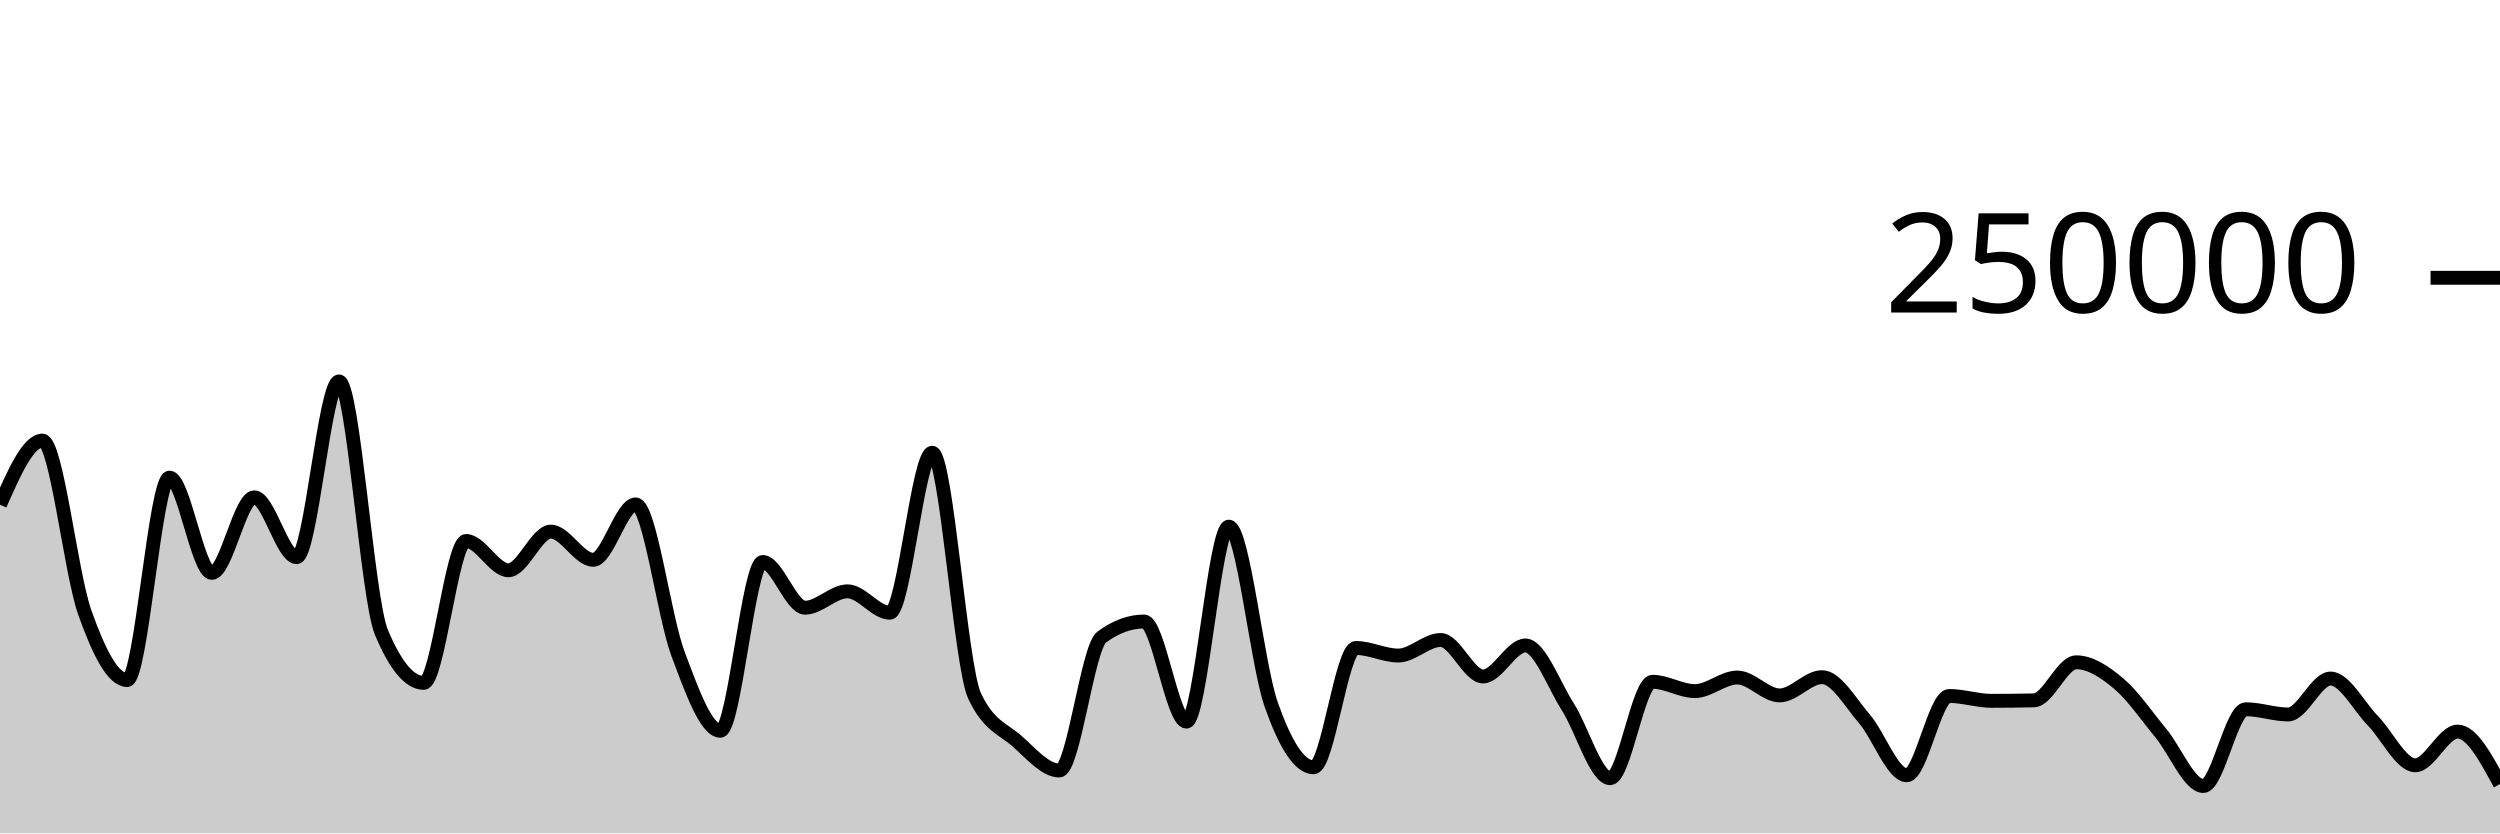
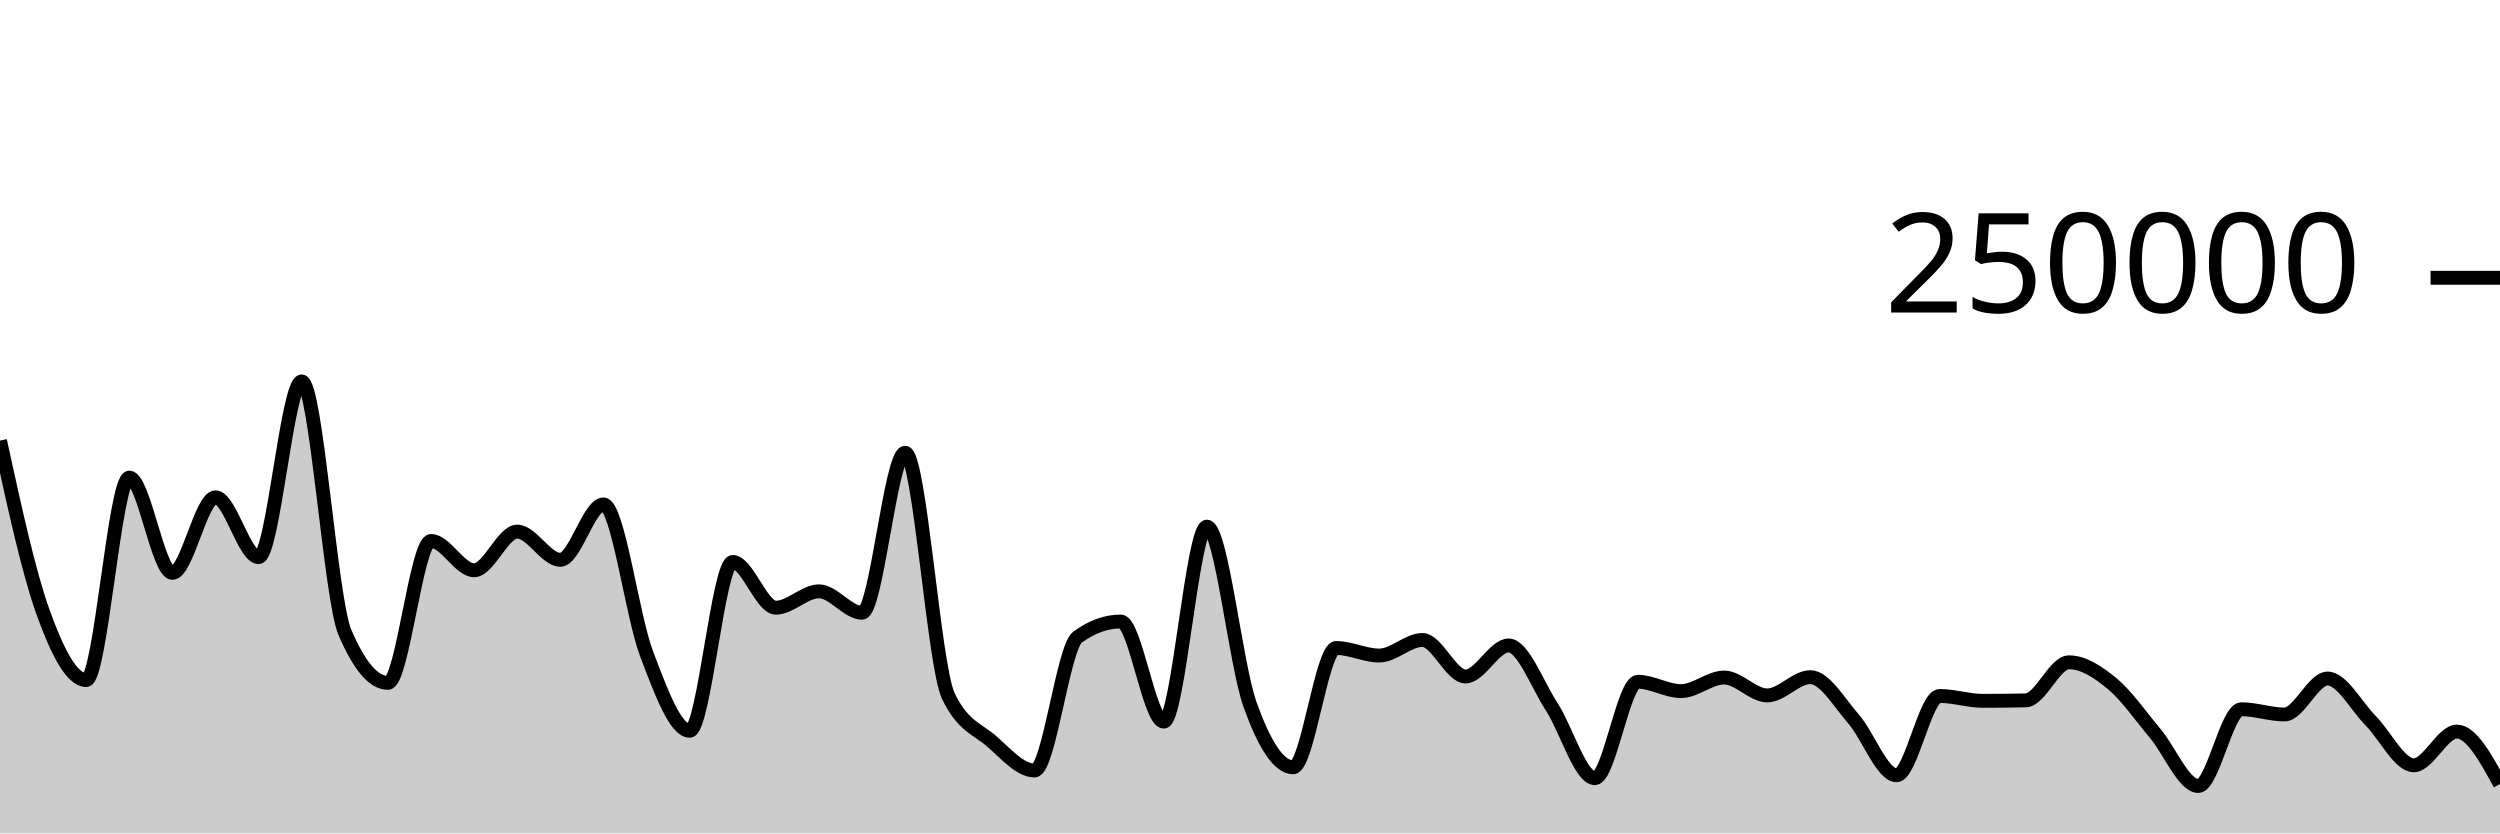
<svg xmlns="http://www.w3.org/2000/svg" viewBox="0 0 180 60">
  <g transform="translate(0,20)">
-     <path class="area" fill="rgba(0, 0, 0, 0.2)" d="M0,16.339C1.017,14.031,2.034,11.723,3.051,11.723C4.068,11.723,5.085,21.217,6.102,24.09C7.119,26.964,8.136,28.964,9.153,28.964C10.169,28.964,11.186,14.389,12.203,14.389C13.22,14.389,14.237,21.247,15.254,21.247C16.271,21.247,17.288,15.807,18.305,15.807C19.322,15.807,20.339,20.114,21.356,20.114C22.373,20.114,23.39,7.463,24.407,7.463C25.424,7.463,26.441,23.085,27.458,25.517C28.475,27.95,29.492,29.166,30.508,29.166C31.525,29.166,32.542,18.95,33.559,18.95C34.576,18.95,35.593,21.059,36.61,21.059C37.627,21.059,38.644,18.276,39.661,18.276C40.678,18.276,41.695,20.306,42.712,20.306C43.729,20.306,44.746,16.318,45.763,16.318C46.78,16.318,47.797,24.352,48.814,27.068C49.831,29.784,50.847,32.614,51.864,32.614C52.881,32.614,53.898,20.463,54.915,20.463C55.932,20.463,56.949,23.754,57.966,23.754C58.983,23.754,60,22.576,61.017,22.576C62.034,22.576,63.051,24.117,64.068,24.117C65.085,24.117,66.102,12.598,67.119,12.598C68.136,12.598,69.153,27.936,70.169,30.104C71.186,32.272,72.203,32.46,73.22,33.356C74.237,34.251,75.254,35.476,76.271,35.476C77.288,35.476,78.305,26.62,79.322,25.871C80.339,25.122,81.356,24.748,82.373,24.748C83.39,24.748,84.407,31.956,85.424,31.956C86.441,31.956,87.458,17.918,88.475,17.918C89.492,17.918,90.508,27.834,91.525,30.722C92.542,33.61,93.559,35.245,94.576,35.245C95.593,35.245,96.61,26.655,97.627,26.655C98.644,26.655,99.661,27.199,100.678,27.199C101.695,27.199,102.712,26.078,103.729,26.078C104.746,26.078,105.763,28.706,106.78,28.706C107.797,28.706,108.814,26.474,109.831,26.474C110.847,26.474,111.864,29.297,112.881,30.89C113.898,32.482,114.915,36.029,115.932,36.029C116.949,36.029,117.966,29.087,118.983,29.087C120,29.087,121.017,29.76,122.034,29.76C123.051,29.76,124.068,28.781,125.085,28.781C126.102,28.781,127.119,30.07,128.136,30.07C129.153,30.07,130.169,28.755,131.186,28.755C132.203,28.755,133.22,30.58,134.237,31.757C135.254,32.935,136.271,35.819,137.288,35.819C138.305,35.819,139.322,30.11,140.339,30.11C141.356,30.11,142.373,30.46,143.39,30.46C144.407,30.46,145.424,30.449,146.441,30.426C147.458,30.404,148.475,27.685,149.492,27.685C150.508,27.685,151.525,28.363,152.542,29.216C153.559,30.068,154.576,31.572,155.593,32.802C156.61,34.031,157.627,36.593,158.644,36.593C159.661,36.593,160.678,31.066,161.695,31.066C162.712,31.066,163.729,31.442,164.746,31.442C165.763,31.442,166.78,28.855,167.797,28.855C168.814,28.855,169.831,30.853,170.847,31.894C171.864,32.935,172.881,35.1,173.898,35.1C174.915,35.1,175.932,32.674,176.949,32.674C177.966,32.674,178.983,34.563,180,36.452L180,40C178.983,40,177.966,40,176.949,40C175.932,40,174.915,40,173.898,40C172.881,40,171.864,40,170.847,40C169.831,40,168.814,40,167.797,40C166.78,40,165.763,40,164.746,40C163.729,40,162.712,40,161.695,40C160.678,40,159.661,40,158.644,40C157.627,40,156.61,40,155.593,40C154.576,40,153.559,40,152.542,40C151.525,40,150.508,40,149.492,40C148.475,40,147.458,40,146.441,40C145.424,40,144.407,40,143.39,40C142.373,40,141.356,40,140.339,40C139.322,40,138.305,40,137.288,40C136.271,40,135.254,40,134.237,40C133.22,40,132.203,40,131.186,40C130.169,40,129.153,40,128.136,40C127.119,40,126.102,40,125.085,40C124.068,40,123.051,40,122.034,40C121.017,40,120,40,118.983,40C117.966,40,116.949,40,115.932,40C114.915,40,113.898,40,112.881,40C111.864,40,110.847,40,109.831,40C108.814,40,107.797,40,106.78,40C105.763,40,104.746,40,103.729,40C102.712,40,101.695,40,100.678,40C99.661,40,98.644,40,97.627,40C96.61,40,95.593,40,94.576,40C93.559,40,92.542,40,91.525,40C90.508,40,89.492,40,88.475,40C87.458,40,86.441,40,85.424,40C84.407,40,83.39,40,82.373,40C81.356,40,80.339,40,79.322,40C78.305,40,77.288,40,76.271,40C75.254,40,74.237,40,73.22,40C72.203,40,71.186,40,70.169,40C69.153,40,68.136,40,67.119,40C66.102,40,65.085,40,64.068,40C63.051,40,62.034,40,61.017,40C60,40,58.983,40,57.966,40C56.949,40,55.932,40,54.915,40C53.898,40,52.881,40,51.864,40C50.847,40,49.831,40,48.814,40C47.797,40,46.78,40,45.763,40C44.746,40,43.729,40,42.712,40C41.695,40,40.678,40,39.661,40C38.644,40,37.627,40,36.61,40C35.593,40,34.576,40,33.559,40C32.542,40,31.525,40,30.508,40C29.492,40,28.475,40,27.458,40C26.441,40,25.424,40,24.407,40C23.39,40,22.373,40,21.356,40C20.339,40,19.322,40,18.305,40C17.288,40,16.271,40,15.254,40C14.237,40,13.22,40,12.203,40C11.186,40,10.169,40,9.153,40C8.136,40,7.119,40,6.102,40C5.085,40,4.068,40,3.051,40C2.034,40,1.017,40,0,40Z" />
-     <path class="line" stroke="black" fill="none" d="M0,16.339C1.017,14.031,2.034,11.723,3.051,11.723C4.068,11.723,5.085,21.217,6.102,24.09C7.119,26.964,8.136,28.964,9.153,28.964C10.169,28.964,11.186,14.389,12.203,14.389C13.22,14.389,14.237,21.247,15.254,21.247C16.271,21.247,17.288,15.807,18.305,15.807C19.322,15.807,20.339,20.114,21.356,20.114C22.373,20.114,23.39,7.463,24.407,7.463C25.424,7.463,26.441,23.085,27.458,25.517C28.475,27.95,29.492,29.166,30.508,29.166C31.525,29.166,32.542,18.95,33.559,18.95C34.576,18.95,35.593,21.059,36.61,21.059C37.627,21.059,38.644,18.276,39.661,18.276C40.678,18.276,41.695,20.306,42.712,20.306C43.729,20.306,44.746,16.318,45.763,16.318C46.78,16.318,47.797,24.352,48.814,27.068C49.831,29.784,50.847,32.614,51.864,32.614C52.881,32.614,53.898,20.463,54.915,20.463C55.932,20.463,56.949,23.754,57.966,23.754C58.983,23.754,60,22.576,61.017,22.576C62.034,22.576,63.051,24.117,64.068,24.117C65.085,24.117,66.102,12.598,67.119,12.598C68.136,12.598,69.153,27.936,70.169,30.104C71.186,32.272,72.203,32.46,73.22,33.356C74.237,34.251,75.254,35.476,76.271,35.476C77.288,35.476,78.305,26.62,79.322,25.871C80.339,25.122,81.356,24.748,82.373,24.748C83.39,24.748,84.407,31.956,85.424,31.956C86.441,31.956,87.458,17.918,88.475,17.918C89.492,17.918,90.508,27.834,91.525,30.722C92.542,33.61,93.559,35.245,94.576,35.245C95.593,35.245,96.61,26.655,97.627,26.655C98.644,26.655,99.661,27.199,100.678,27.199C101.695,27.199,102.712,26.078,103.729,26.078C104.746,26.078,105.763,28.706,106.78,28.706C107.797,28.706,108.814,26.474,109.831,26.474C110.847,26.474,111.864,29.297,112.881,30.89C113.898,32.482,114.915,36.029,115.932,36.029C116.949,36.029,117.966,29.087,118.983,29.087C120,29.087,121.017,29.76,122.034,29.76C123.051,29.76,124.068,28.781,125.085,28.781C126.102,28.781,127.119,30.07,128.136,30.07C129.153,30.07,130.169,28.755,131.186,28.755C132.203,28.755,133.22,30.58,134.237,31.757C135.254,32.935,136.271,35.819,137.288,35.819C138.305,35.819,139.322,30.11,140.339,30.11C141.356,30.11,142.373,30.46,143.39,30.46C144.407,30.46,145.424,30.449,146.441,30.426C147.458,30.404,148.475,27.685,149.492,27.685C150.508,27.685,151.525,28.363,152.542,29.216C153.559,30.068,154.576,31.572,155.593,32.802C156.61,34.031,157.627,36.593,158.644,36.593C159.661,36.593,160.678,31.066,161.695,31.066C162.712,31.066,163.729,31.442,164.746,31.442C165.763,31.442,166.78,28.855,167.797,28.855C168.814,28.855,169.831,30.853,170.847,31.894C171.864,32.935,172.881,35.1,173.898,35.1C174.915,35.1,175.932,32.674,176.949,32.674C177.966,32.674,178.983,34.563,180,36.452" />
+     <path class="area" fill="rgba(0, 0, 0, 0.2)" d="M0,11.723C1.034,16.47,2.069,21.217,3.103,24.09C4.138,26.964,5.172,28.964,6.207,28.964C7.241,28.964,8.276,14.389,9.31,14.389C10.345,14.389,11.379,21.247,12.414,21.247C13.448,21.247,14.483,15.807,15.517,15.807C16.552,15.807,17.586,20.114,18.621,20.114C19.655,20.114,20.69,7.463,21.724,7.463C22.759,7.463,23.793,23.085,24.828,25.517C25.862,27.95,26.897,29.166,27.931,29.166C28.966,29.166,30,18.95,31.034,18.95C32.069,18.95,33.103,21.059,34.138,21.059C35.172,21.059,36.207,18.276,37.241,18.276C38.276,18.276,39.31,20.306,40.345,20.306C41.379,20.306,42.414,16.318,43.448,16.318C44.483,16.318,45.517,24.352,46.552,27.068C47.586,29.784,48.621,32.614,49.655,32.614C50.69,32.614,51.724,20.463,52.759,20.463C53.793,20.463,54.828,23.754,55.862,23.754C56.897,23.754,57.931,22.576,58.966,22.576C60,22.576,61.034,24.117,62.069,24.117C63.103,24.117,64.138,12.598,65.172,12.598C66.207,12.598,67.241,27.936,68.276,30.104C69.31,32.272,70.345,32.46,71.379,33.356C72.414,34.251,73.448,35.476,74.483,35.476C75.517,35.476,76.552,26.62,77.586,25.871C78.621,25.122,79.655,24.748,80.69,24.748C81.724,24.748,82.759,31.956,83.793,31.956C84.828,31.956,85.862,17.918,86.897,17.918C87.931,17.918,88.966,27.834,90,30.722C91.034,33.61,92.069,35.245,93.103,35.245C94.138,35.245,95.172,26.655,96.207,26.655C97.241,26.655,98.276,27.199,99.31,27.199C100.345,27.199,101.379,26.078,102.414,26.078C103.448,26.078,104.483,28.706,105.517,28.706C106.552,28.706,107.586,26.474,108.621,26.474C109.655,26.474,110.69,29.297,111.724,30.89C112.759,32.482,113.793,36.029,114.828,36.029C115.862,36.029,116.897,29.087,117.931,29.087C118.966,29.087,120,29.76,121.034,29.76C122.069,29.76,123.103,28.781,124.138,28.781C125.172,28.781,126.207,30.07,127.241,30.07C128.276,30.07,129.31,28.755,130.345,28.755C131.379,28.755,132.414,30.58,133.448,31.757C134.483,32.935,135.517,35.819,136.552,35.819C137.586,35.819,138.621,30.11,139.655,30.11C140.69,30.11,141.724,30.46,142.759,30.46C143.793,30.46,144.828,30.449,145.862,30.426C146.897,30.404,147.931,27.685,148.966,27.685C150,27.685,151.034,28.363,152.069,29.216C153.103,30.068,154.138,31.572,155.172,32.802C156.207,34.031,157.241,36.593,158.276,36.593C159.31,36.593,160.345,31.066,161.379,31.066C162.414,31.066,163.448,31.442,164.483,31.442C165.517,31.442,166.552,28.855,167.586,28.855C168.621,28.855,169.655,30.853,170.69,31.894C171.724,32.935,172.759,35.1,173.793,35.1C174.828,35.1,175.862,32.674,176.897,32.674C177.931,32.674,178.966,34.563,180,36.452L180,40C178.966,40,177.931,40,176.897,40C175.862,40,174.828,40,173.793,40C172.759,40,171.724,40,170.69,40C169.655,40,168.621,40,167.586,40C166.552,40,165.517,40,164.483,40C163.448,40,162.414,40,161.379,40C160.345,40,159.31,40,158.276,40C157.241,40,156.207,40,155.172,40C154.138,40,153.103,40,152.069,40C151.034,40,150,40,148.966,40C147.931,40,146.897,40,145.862,40C144.828,40,143.793,40,142.759,40C141.724,40,140.69,40,139.655,40C138.621,40,137.586,40,136.552,40C135.517,40,134.483,40,133.448,40C132.414,40,131.379,40,130.345,40C129.31,40,128.276,40,127.241,40C126.207,40,125.172,40,124.138,40C123.103,40,122.069,40,121.034,40C120,40,118.966,40,117.931,40C116.897,40,115.862,40,114.828,40C113.793,40,112.759,40,111.724,40C110.69,40,109.655,40,108.621,40C107.586,40,106.552,40,105.517,40C104.483,40,103.448,40,102.414,40C101.379,40,100.345,40,99.31,40C98.276,40,97.241,40,96.207,40C95.172,40,94.138,40,93.103,40C92.069,40,91.034,40,90,40C88.966,40,87.931,40,86.897,40C85.862,40,84.828,40,83.793,40C82.759,40,81.724,40,80.69,40C79.655,40,78.621,40,77.586,40C76.552,40,75.517,40,74.483,40C73.448,40,72.414,40,71.379,40C70.345,40,69.31,40,68.276,40C67.241,40,66.207,40,65.172,40C64.138,40,63.103,40,62.069,40C61.034,40,60,40,58.966,40C57.931,40,56.897,40,55.862,40C54.828,40,53.793,40,52.759,40C51.724,40,50.69,40,49.655,40C48.621,40,47.586,40,46.552,40C45.517,40,44.483,40,43.448,40C42.414,40,41.379,40,40.345,40C39.31,40,38.276,40,37.241,40C36.207,40,35.172,40,34.138,40C33.103,40,32.069,40,31.034,40C30,40,28.966,40,27.931,40C26.897,40,25.862,40,24.828,40C23.793,40,22.759,40,21.724,40C20.69,40,19.655,40,18.621,40C17.586,40,16.552,40,15.517,40C14.483,40,13.448,40,12.414,40C11.379,40,10.345,40,9.31,40C8.276,40,7.241,40,6.207,40C5.172,40,4.138,40,3.103,40C2.069,40,1.034,40,0,40Z" />
+     <path class="line" stroke="black" fill="none" d="M0,11.723C1.034,16.47,2.069,21.217,3.103,24.09C4.138,26.964,5.172,28.964,6.207,28.964C7.241,28.964,8.276,14.389,9.31,14.389C10.345,14.389,11.379,21.247,12.414,21.247C13.448,21.247,14.483,15.807,15.517,15.807C16.552,15.807,17.586,20.114,18.621,20.114C19.655,20.114,20.69,7.463,21.724,7.463C22.759,7.463,23.793,23.085,24.828,25.517C25.862,27.95,26.897,29.166,27.931,29.166C28.966,29.166,30,18.95,31.034,18.95C32.069,18.95,33.103,21.059,34.138,21.059C35.172,21.059,36.207,18.276,37.241,18.276C38.276,18.276,39.31,20.306,40.345,20.306C41.379,20.306,42.414,16.318,43.448,16.318C44.483,16.318,45.517,24.352,46.552,27.068C47.586,29.784,48.621,32.614,49.655,32.614C50.69,32.614,51.724,20.463,52.759,20.463C53.793,20.463,54.828,23.754,55.862,23.754C56.897,23.754,57.931,22.576,58.966,22.576C60,22.576,61.034,24.117,62.069,24.117C63.103,24.117,64.138,12.598,65.172,12.598C66.207,12.598,67.241,27.936,68.276,30.104C69.31,32.272,70.345,32.46,71.379,33.356C72.414,34.251,73.448,35.476,74.483,35.476C75.517,35.476,76.552,26.62,77.586,25.871C78.621,25.122,79.655,24.748,80.69,24.748C81.724,24.748,82.759,31.956,83.793,31.956C84.828,31.956,85.862,17.918,86.897,17.918C87.931,17.918,88.966,27.834,90,30.722C91.034,33.61,92.069,35.245,93.103,35.245C94.138,35.245,95.172,26.655,96.207,26.655C97.241,26.655,98.276,27.199,99.31,27.199C100.345,27.199,101.379,26.078,102.414,26.078C103.448,26.078,104.483,28.706,105.517,28.706C106.552,28.706,107.586,26.474,108.621,26.474C109.655,26.474,110.69,29.297,111.724,30.89C112.759,32.482,113.793,36.029,114.828,36.029C115.862,36.029,116.897,29.087,117.931,29.087C118.966,29.087,120,29.76,121.034,29.76C122.069,29.76,123.103,28.781,124.138,28.781C125.172,28.781,126.207,30.07,127.241,30.07C128.276,30.07,129.31,28.755,130.345,28.755C131.379,28.755,132.414,30.58,133.448,31.757C134.483,32.935,135.517,35.819,136.552,35.819C137.586,35.819,138.621,30.11,139.655,30.11C140.69,30.11,141.724,30.46,142.759,30.46C143.793,30.46,144.828,30.449,145.862,30.426C146.897,30.404,147.931,27.685,148.966,27.685C150,27.685,151.034,28.363,152.069,29.216C153.103,30.068,154.138,31.572,155.172,32.802C156.207,34.031,157.241,36.593,158.276,36.593C159.31,36.593,160.345,31.066,161.379,31.066C162.414,31.066,163.448,31.442,164.483,31.442C165.517,31.442,166.552,28.855,167.586,28.855C168.621,28.855,169.655,30.853,170.69,31.894C171.724,32.935,172.759,35.1,173.793,35.1C174.828,35.1,175.862,32.674,176.897,32.674C177.931,32.674,178.966,34.563,180,36.452" />
    <path class="axis-ceiling" stroke-width="1" stroke="black" fill="none" d="M175,0L180,0" />
    <text class="axis-ceiling-label" font-family="sans-serif" text-anchor="end" font-size="10px" x="170" y="2.5">250000</text>
  </g>
</svg>
